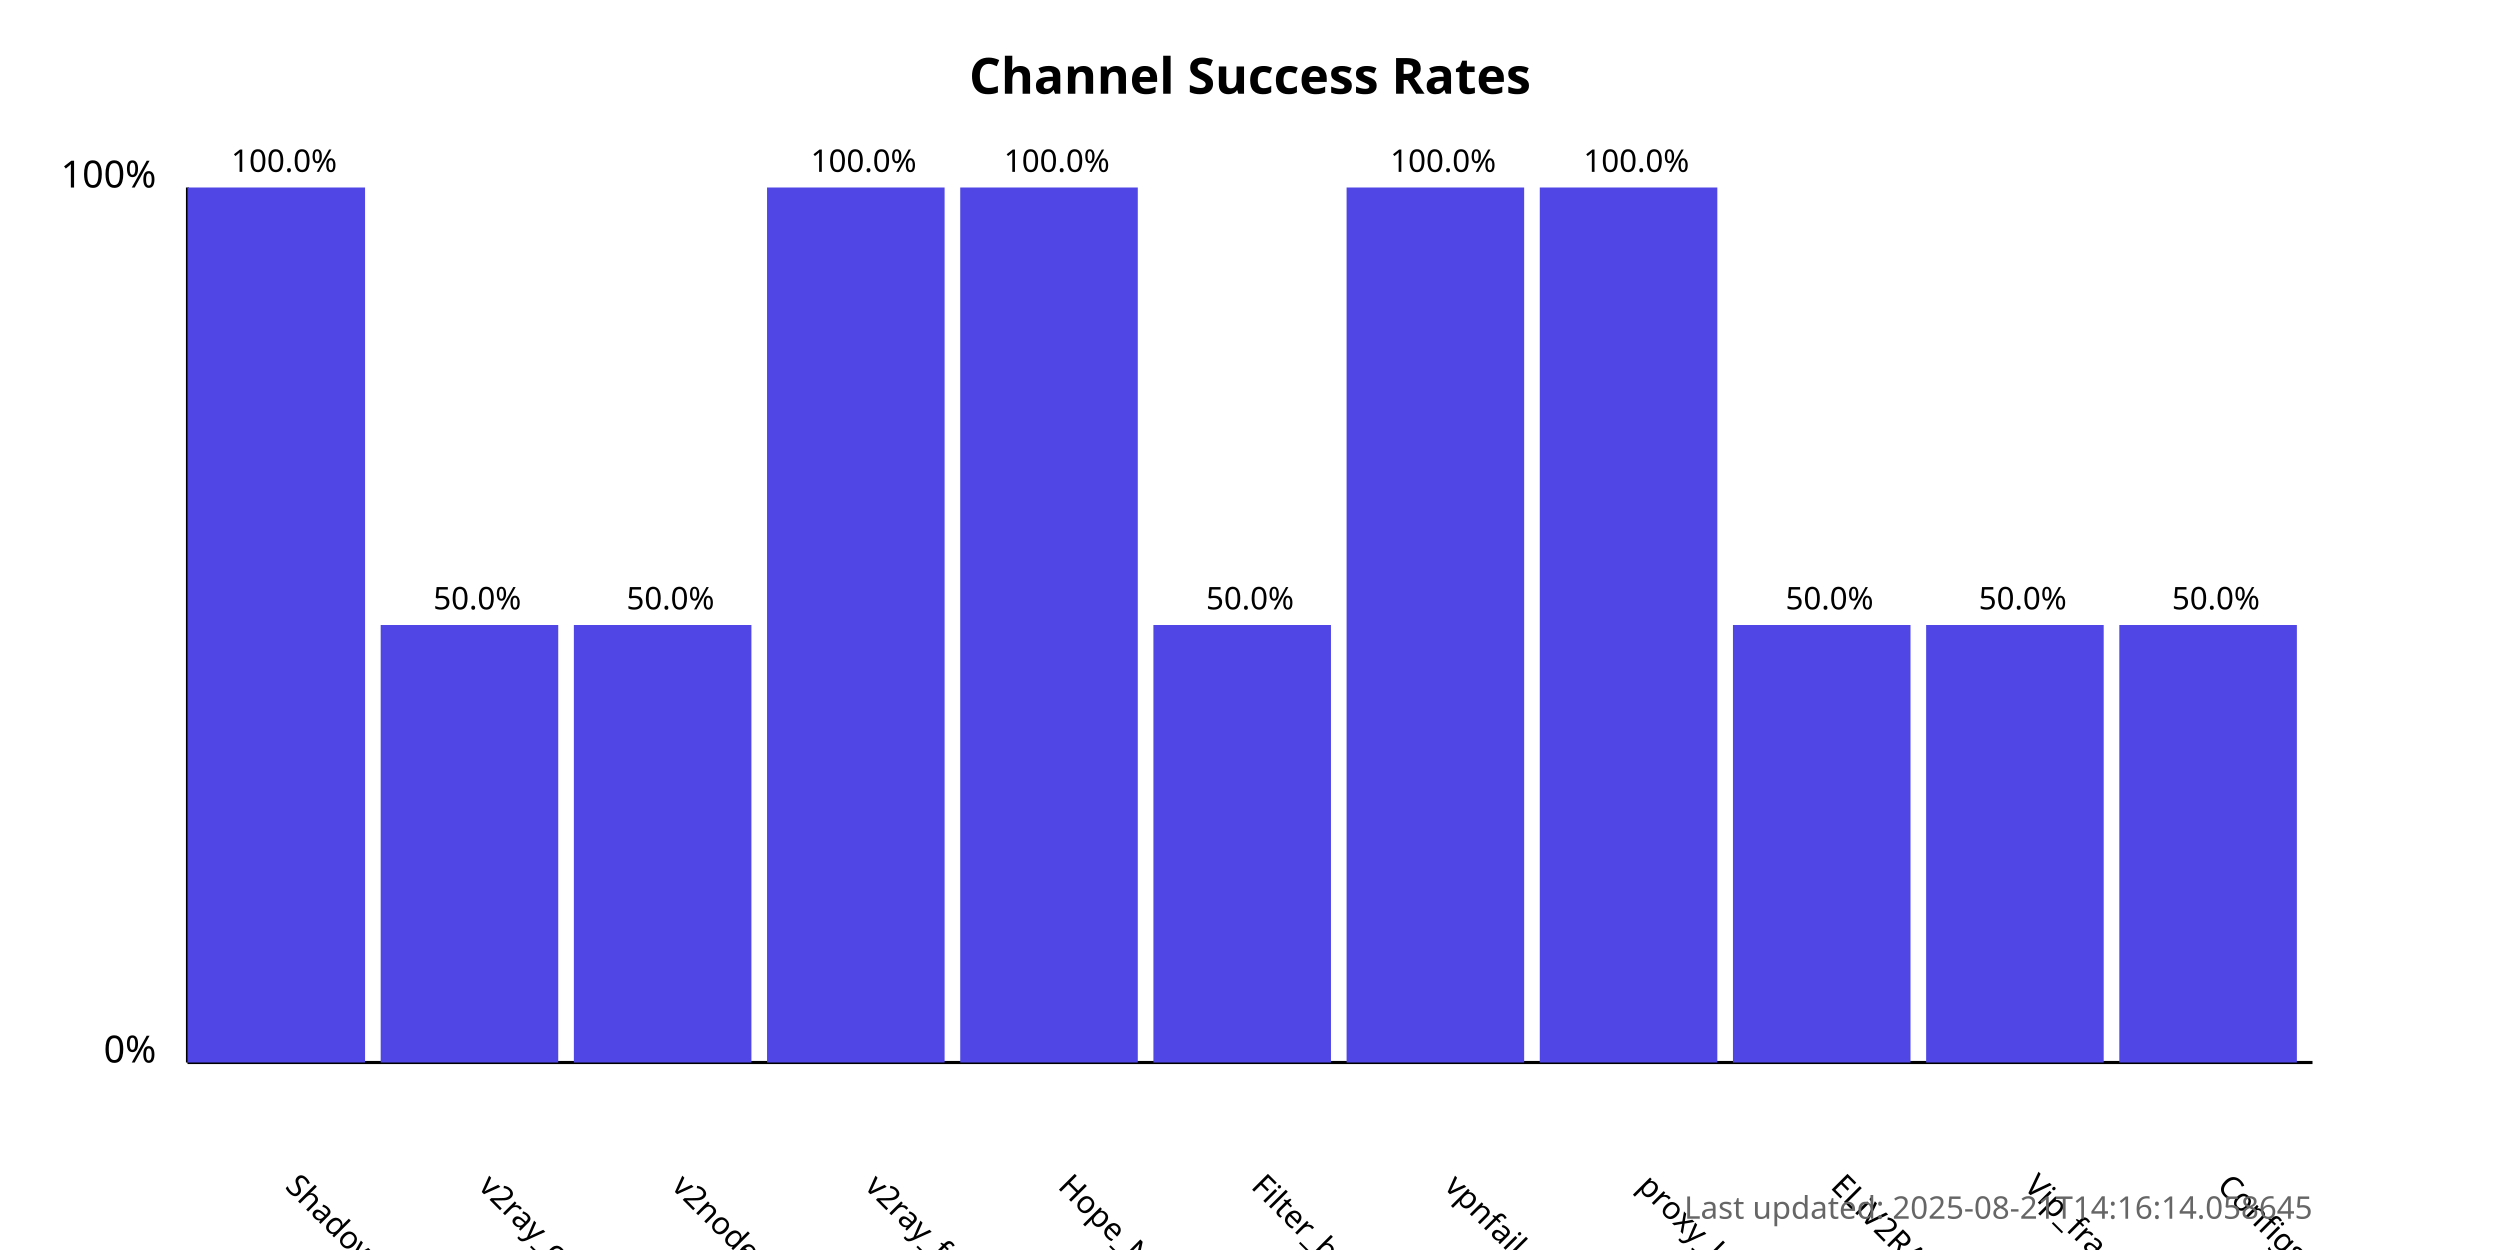
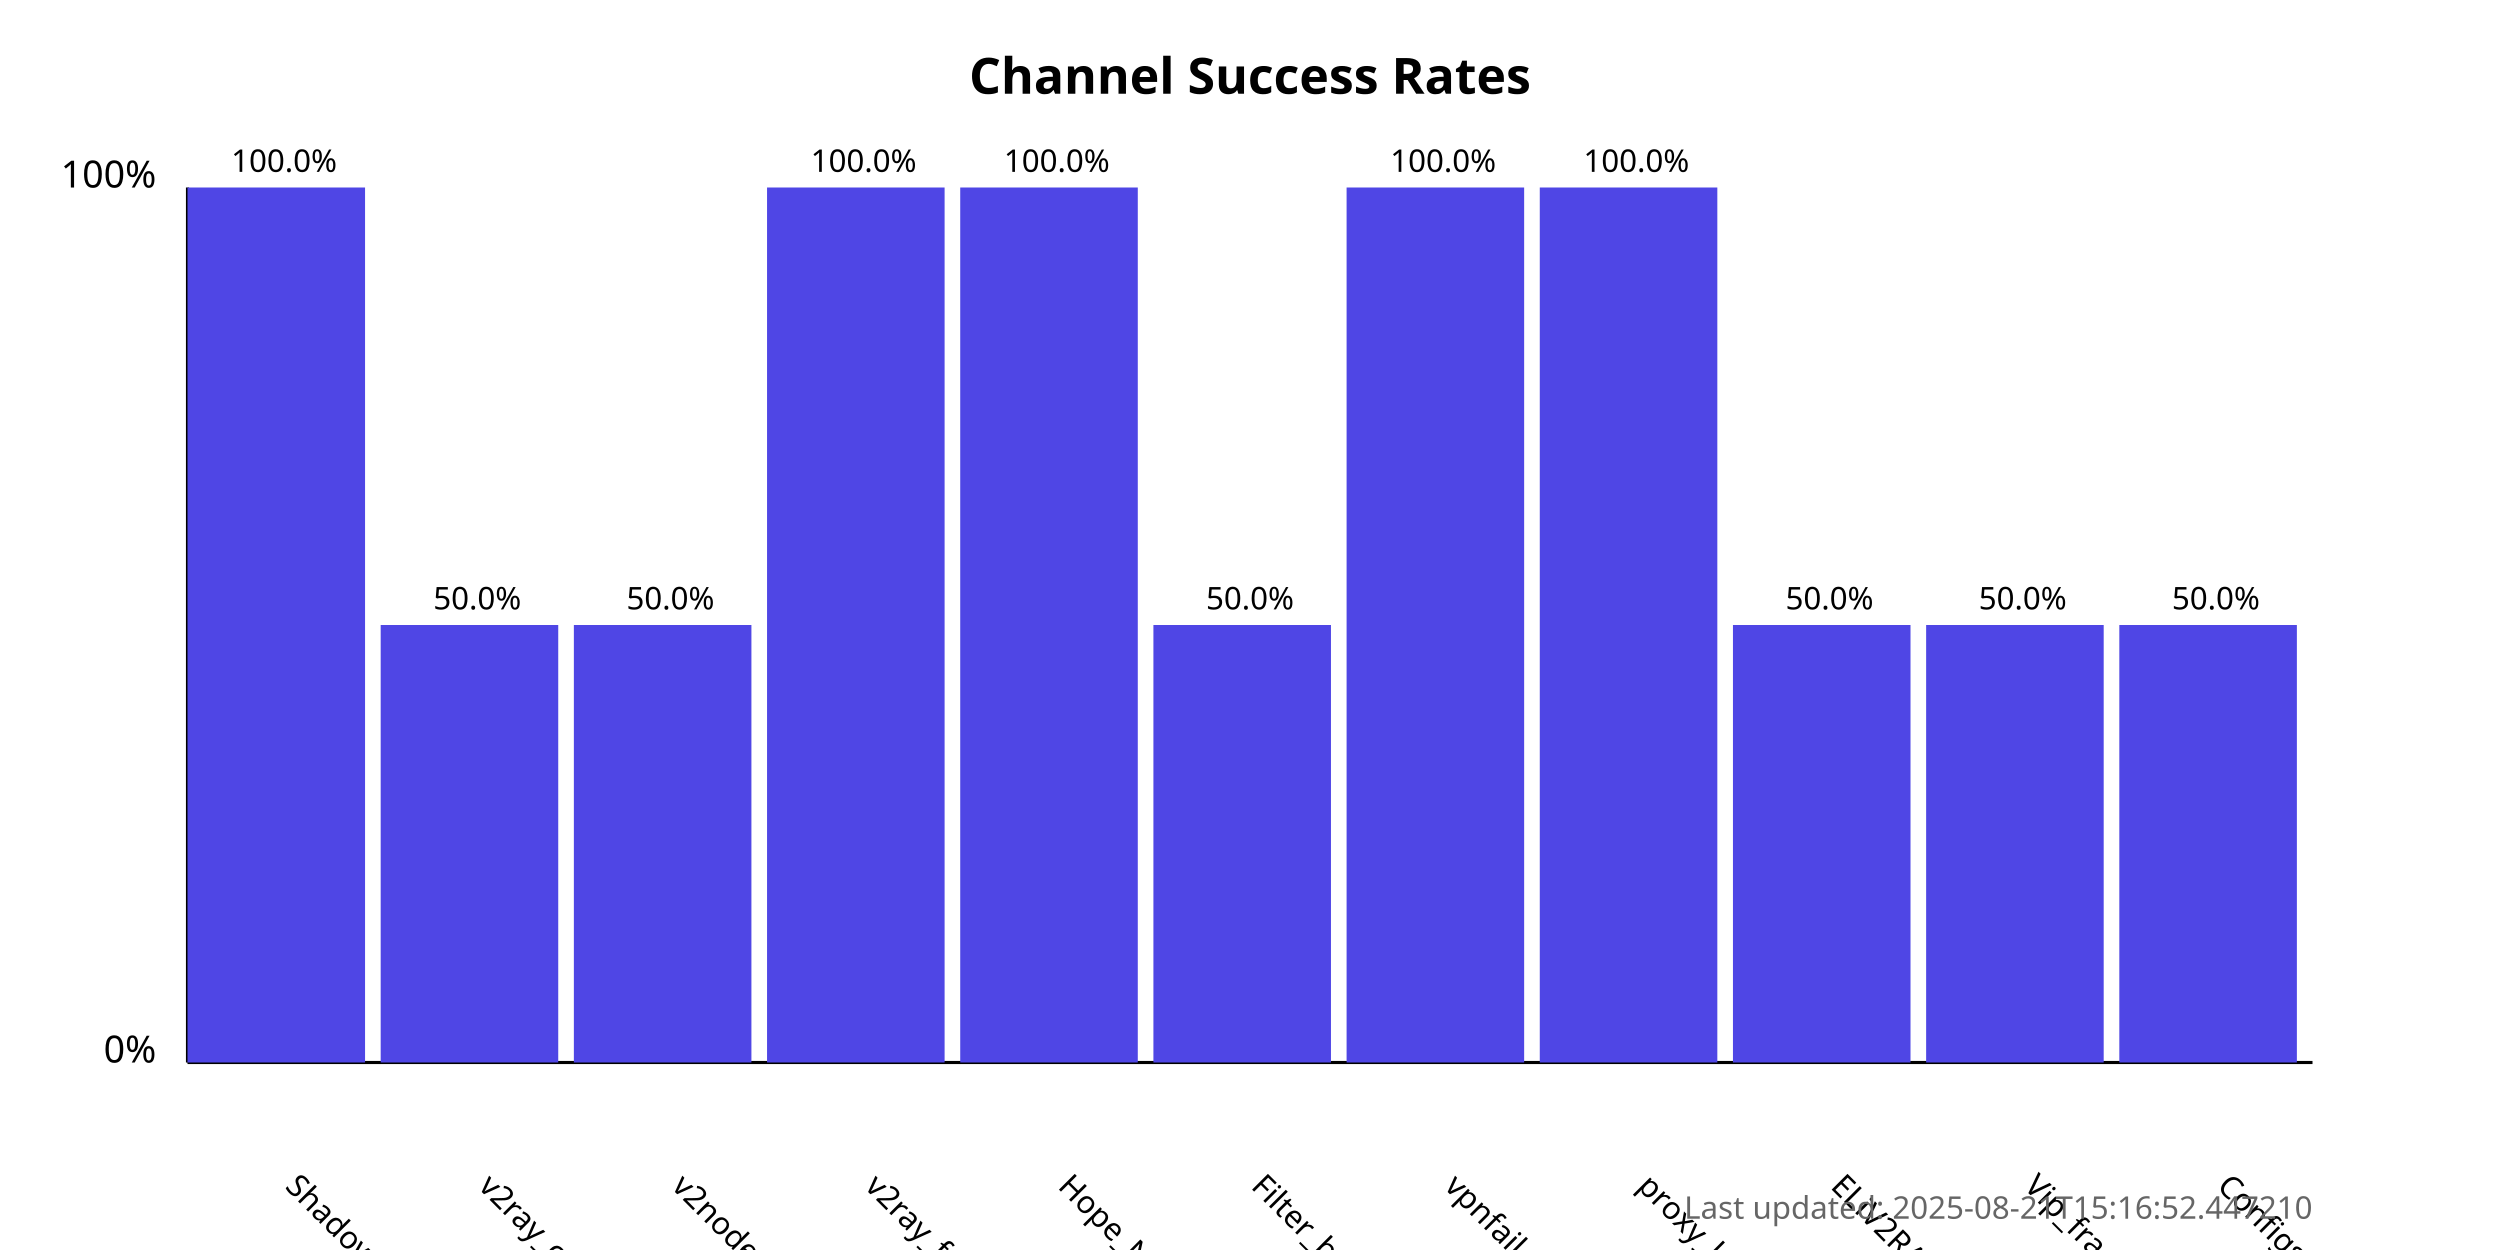
<svg xmlns="http://www.w3.org/2000/svg" width="800" height="400">
  <style>
            .chart-title { font: bold 16px sans-serif; }
            .axis-label { font: 12px sans-serif; }
            .tick-label { font: 10px sans-serif; }
            .bar { fill: #4f46e5; }
            .bar:hover { fill: #6366f1; }
            .timestamp { font: 10px sans-serif; fill: #666; }
        </style>
  <text x="400.0" y="30" text-anchor="middle" class="chart-title">
            Channel Success Rates
        </text>
  <line x1="60" y1="340" x2="60" y2="60" stroke="black" stroke-width="1" />
  <line x1="60" y1="340" x2="740" y2="340" stroke="black" stroke-width="1" />
  <text x="50" y="340" text-anchor="end" class="axis-label">0%</text>
  <text x="50" y="60" text-anchor="end" class="axis-label">100%</text>
  <g>
    <rect x="60" y="60.0" width="56.818" height="280.0" class="bar" />
    <text x="90.909" y="380" transform="rotate(45, 90.90909, 380)" text-anchor="start" class="tick-label">
                ShadowProxy66
            </text>
    <text x="90.909" y="55.0" text-anchor="middle" class="tick-label">
                100.0%
            </text>
  </g>
  <g>
    <rect x="121.818" y="200.0" width="56.818" height="140.0" class="bar" />
    <text x="152.727" y="380" transform="rotate(45, 152.7273, 380)" text-anchor="start" class="tick-label">
                v2ray_configs_pool
            </text>
    <text x="152.727" y="195.0" text-anchor="middle" class="tick-label">
                50.0%
            </text>
  </g>
  <g>
    <rect x="183.636" y="200.0" width="56.818" height="140.0" class="bar" />
    <text x="214.545" y="380" transform="rotate(45, 214.5455, 380)" text-anchor="start" class="tick-label">
                v2nodes
            </text>
    <text x="214.545" y="195.0" text-anchor="middle" class="tick-label">
                50.0%
            </text>
  </g>
  <g>
    <rect x="245.455" y="60.0" width="56.818" height="280.0" class="bar" />
    <text x="276.364" y="380" transform="rotate(45, 276.3636, 380)" text-anchor="start" class="tick-label">
                v2ray_free_conf
            </text>
    <text x="276.364" y="55.0" text-anchor="middle" class="tick-label">
                100.0%
            </text>
  </g>
  <g>
    <rect x="307.273" y="60.0" width="56.818" height="280.0" class="bar" />
    <text x="338.182" y="380" transform="rotate(45, 338.1818, 380)" text-anchor="start" class="tick-label">
                Hope_Net
            </text>
    <text x="338.182" y="55.0" text-anchor="middle" class="tick-label">
                100.0%
            </text>
  </g>
  <g>
    <rect x="369.091" y="200.0" width="56.818" height="140.0" class="bar" />
    <text x="400.0" y="380" transform="rotate(45, 400.0, 380)" text-anchor="start" class="tick-label">
                Filter_breaker
            </text>
    <text x="400.0" y="195.0" text-anchor="middle" class="tick-label">
                50.0%
            </text>
  </g>
  <g>
    <rect x="430.909" y="60.0" width="56.818" height="280.0" class="bar" />
    <text x="461.818" y="380" transform="rotate(45, 461.8182, 380)" text-anchor="start" class="tick-label">
                vpnfail_vless
            </text>
    <text x="461.818" y="55.0" text-anchor="middle" class="tick-label">
                100.0%
            </text>
  </g>
  <g>
    <rect x="492.727" y="60.0" width="56.818" height="280.0" class="bar" />
    <text x="523.636" y="380" transform="rotate(45, 523.6364, 380)" text-anchor="start" class="tick-label">
                proxy_kafee
            </text>
    <text x="523.636" y="55.0" text-anchor="middle" class="tick-label">
                100.0%
            </text>
  </g>
  <g>
    <rect x="554.545" y="200.0" width="56.818" height="140.0" class="bar" />
    <text x="585.455" y="380" transform="rotate(45, 585.4545, 380)" text-anchor="start" class="tick-label">
                ELiV2RAY
            </text>
    <text x="585.455" y="195.0" text-anchor="middle" class="tick-label">
                50.0%
            </text>
  </g>
  <g>
    <rect x="616.364" y="200.0" width="56.818" height="140.0" class="bar" />
    <text x="647.273" y="380" transform="rotate(45, 647.2727, 380)" text-anchor="start" class="tick-label">
                Vip_fragment_v2ray
            </text>
    <text x="647.273" y="195.0" text-anchor="middle" class="tick-label">
                50.0%
            </text>
  </g>
  <g>
    <rect x="678.182" y="200.0" width="56.818" height="140.0" class="bar" />
    <text x="709.091" y="380" transform="rotate(45, 709.0909, 380)" text-anchor="start" class="tick-label">
                ConfigsHubPlus
            </text>
    <text x="709.091" y="195.0" text-anchor="middle" class="tick-label">
                50.0%
            </text>
  </g>
  <text x="740" y="390" text-anchor="end" class="timestamp">
-             Last updated: 2025-08-21T14:16:14.058645
+             Last updated: 2025-08-21T15:16:52.447210
        </text>
</svg>
